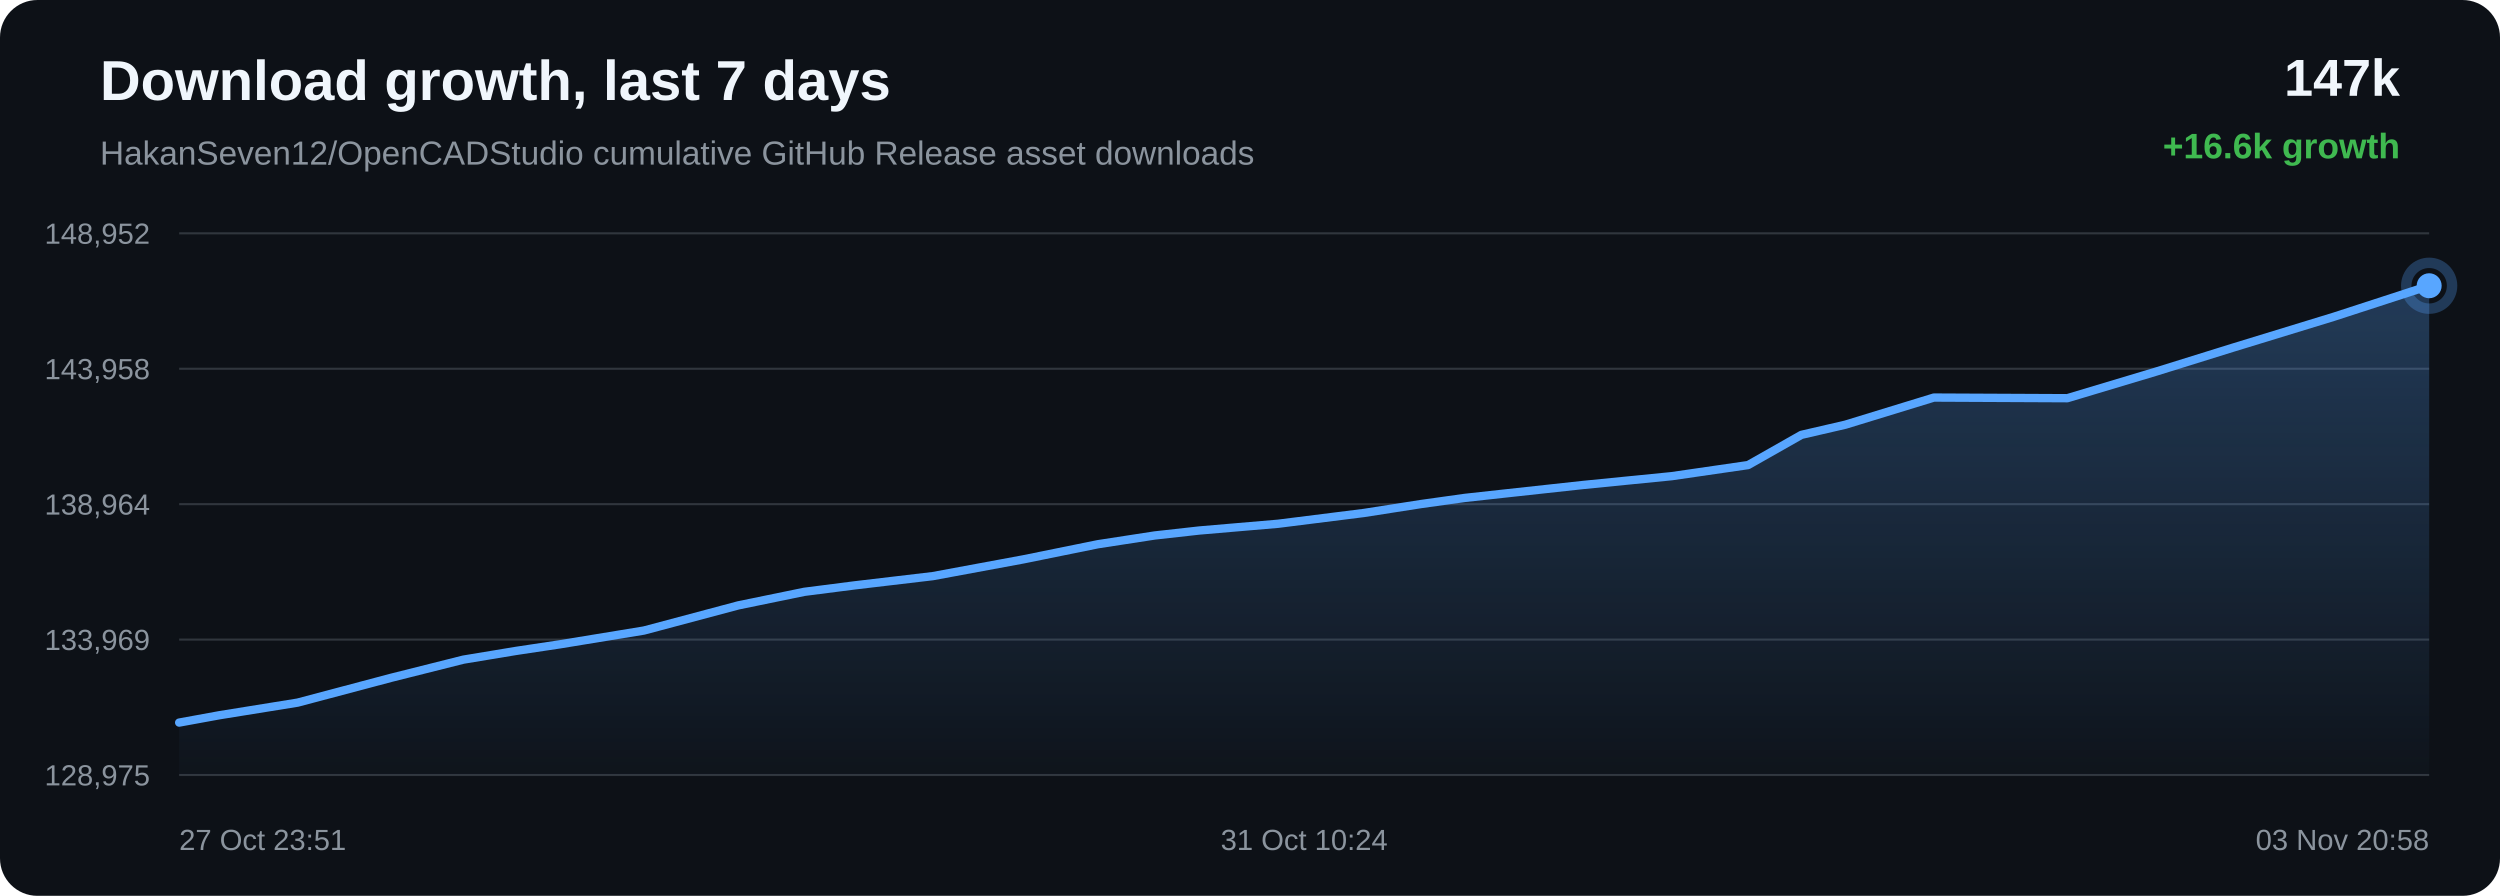
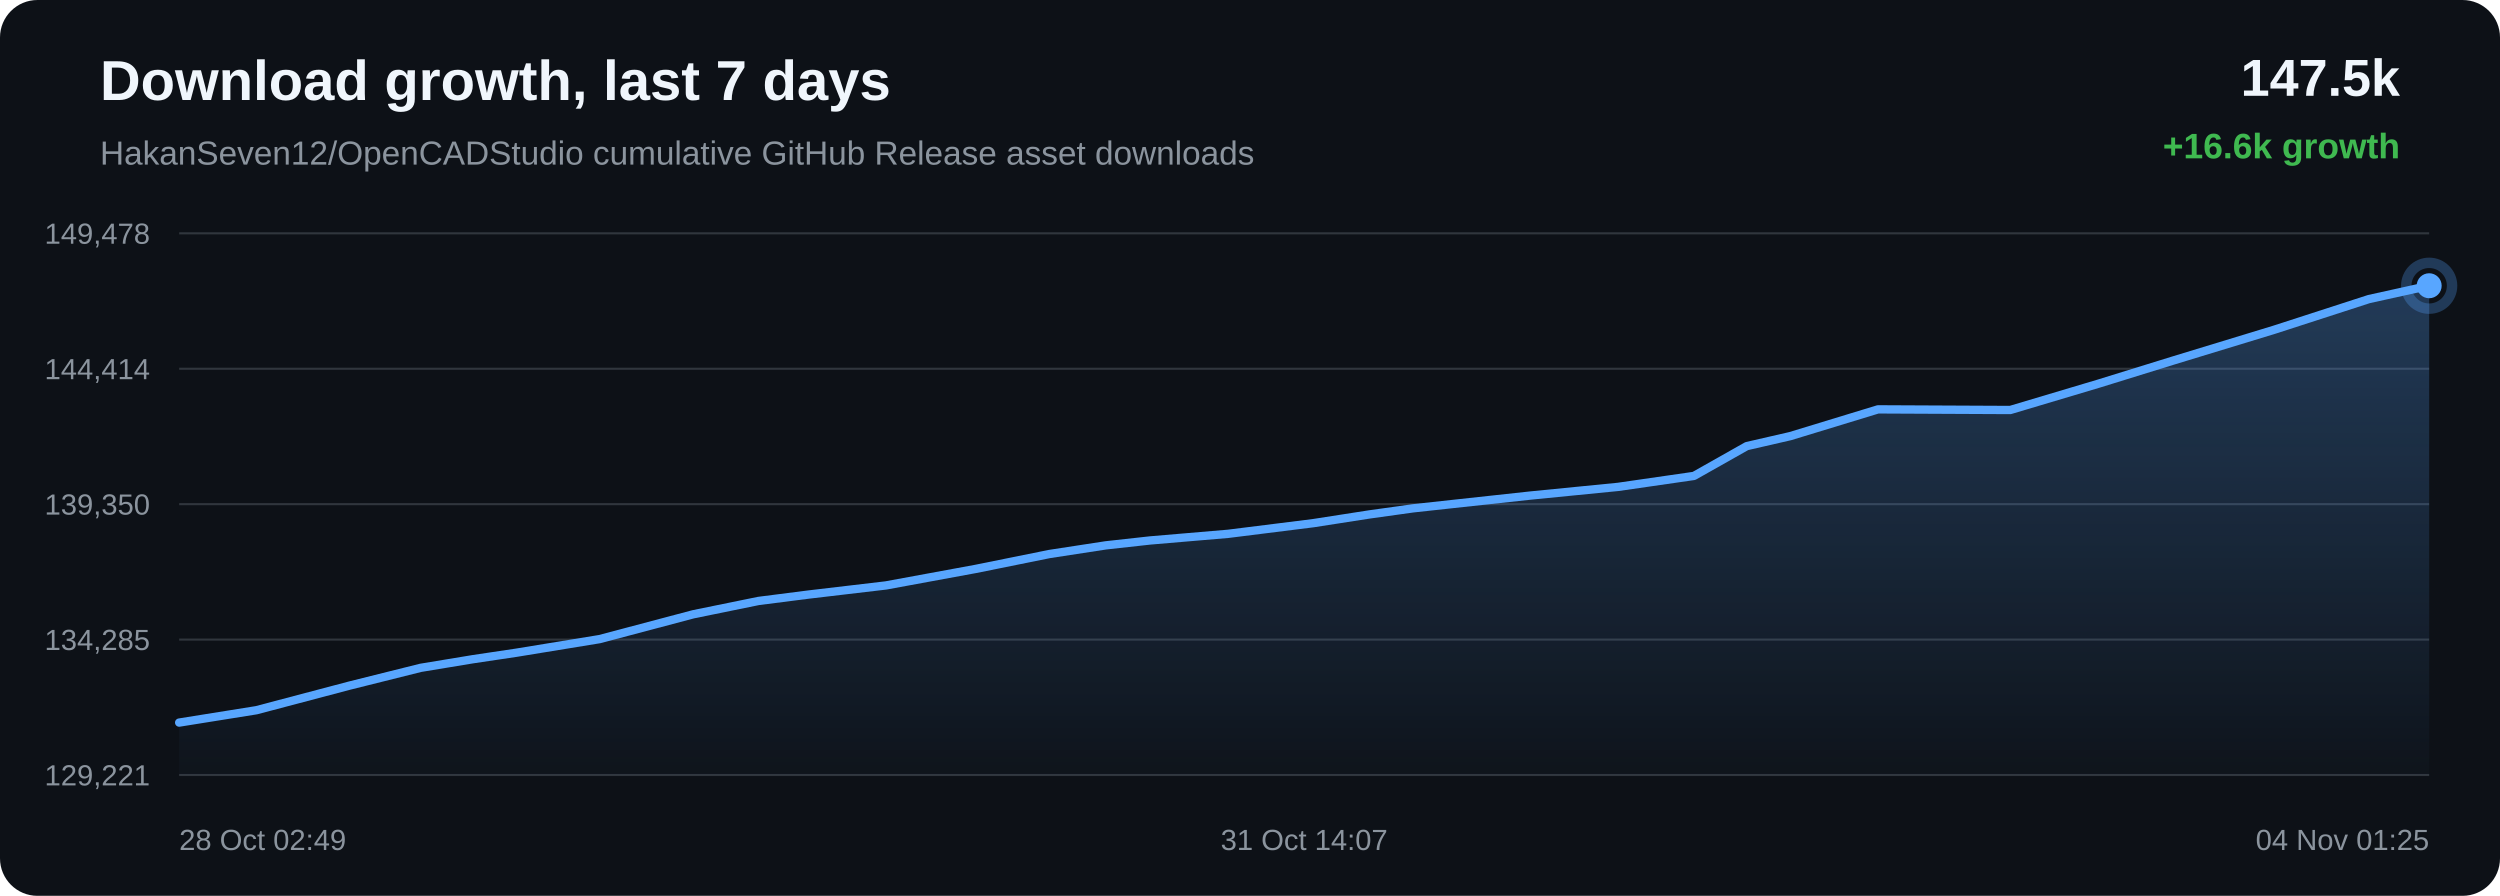
<svg xmlns="http://www.w3.org/2000/svg" width="1200" height="430" viewBox="0 0 1200 430">
  <defs>
    <linearGradient id="area" x1="0" x2="0" y1="0" y2="1">
      <stop offset="0%" stop-color="#58a6ff" stop-opacity="0.28" />
      <stop offset="100%" stop-color="#58a6ff" stop-opacity="0.02" />
    </linearGradient>
  </defs>
  <rect width="100%" height="100%" rx="18" fill="#0d1117" />
  <text x="48" y="48" fill="#f0f6fc" font-family="Arial, sans-serif" font-size="27" font-weight="700">Download growth, last 7 days</text>
  <text x="48" y="79" fill="#8b949e" font-family="Arial, sans-serif" font-size="16">HakanSeven12/OpenCADStudio cumulative GitHub Release asset downloads</text>
-   <text x="1152" y="46" text-anchor="end" fill="#f0f6fc" font-family="Arial, sans-serif" font-size="25" font-weight="700">147k</text>
+   <text x="1152" y="46" text-anchor="end" fill="#f0f6fc" font-family="Arial, sans-serif" font-size="25" font-weight="700">147.5k</text>
  <text x="1152" y="76" text-anchor="end" fill="#3fb950" font-family="Arial, sans-serif" font-size="17" font-weight="700">+16.6k growth</text>
  <line x1="86" y1="112.00" x2="1166" y2="112.00" stroke="#30363d" stroke-width="1" />
  <line x1="86" y1="177.00" x2="1166" y2="177.00" stroke="#30363d" stroke-width="1" />
  <line x1="86" y1="242.00" x2="1166" y2="242.00" stroke="#30363d" stroke-width="1" />
  <line x1="86" y1="307.00" x2="1166" y2="307.00" stroke="#30363d" stroke-width="1" />
  <line x1="86" y1="372.00" x2="1166" y2="372.00" stroke="#30363d" stroke-width="1" />
-   <text x="72" y="117.00" text-anchor="end" fill="#8b949e" font-family="Arial, sans-serif" font-size="14">148,952</text>
-   <text x="72" y="182.00" text-anchor="end" fill="#8b949e" font-family="Arial, sans-serif" font-size="14">143,958</text>
-   <text x="72" y="247.00" text-anchor="end" fill="#8b949e" font-family="Arial, sans-serif" font-size="14">138,964</text>
-   <text x="72" y="312.00" text-anchor="end" fill="#8b949e" font-family="Arial, sans-serif" font-size="14">133,969</text>
-   <text x="72" y="377.00" text-anchor="end" fill="#8b949e" font-family="Arial, sans-serif" font-size="14">128,975</text>
-   <path d="M 86.00 346.84 L 105.44 343.29 L 142.85 337.26 L 187.80 325.33 L 222.41 316.63 L 247.69 312.44 L 268.71 309.28 L 309.07 302.66 L 354.40 290.58 L 386.03 284.08 L 410.26 280.97 L 447.75 276.54 L 491.16 268.50 L 526.97 261.23 L 554.24 257.03 L 575.69 254.64 L 613.54 251.40 L 654.79 246.21 L 682.02 241.95 L 703.08 239.00 L 722.19 236.90 L 760.05 232.77 L 802.42 228.56 L 839.11 223.23 L 864.67 208.73 L 885.78 203.85 L 928.26 190.83 L 992.32 191.14 L 1035.10 178.31 L 1071.39 167.01 L 1120.17 152.07 L 1166.00 137.16 L 1166.00 372.00 L 86.00 372.00 Z" fill="url(#area)" />
-   <path d="M 86.00 346.84 L 105.44 343.29 L 142.85 337.26 L 187.80 325.33 L 222.41 316.63 L 247.69 312.44 L 268.71 309.28 L 309.07 302.66 L 354.40 290.58 L 386.03 284.08 L 410.26 280.97 L 447.75 276.54 L 491.16 268.50 L 526.97 261.23 L 554.24 257.03 L 575.69 254.64 L 613.54 251.40 L 654.79 246.21 L 682.02 241.95 L 703.08 239.00 L 722.19 236.90 L 760.05 232.77 L 802.42 228.56 L 839.11 223.23 L 864.67 208.73 L 885.78 203.85 L 928.26 190.83 L 992.32 191.14 L 1035.10 178.31 L 1071.39 167.01 L 1120.17 152.07 L 1166.00 137.16" fill="none" stroke="#58a6ff" stroke-width="4" stroke-linecap="round" stroke-linejoin="round" />
+   <text x="72" y="117.00" text-anchor="end" fill="#8b949e" font-family="Arial, sans-serif" font-size="14">149,478</text>
+   <text x="72" y="182.00" text-anchor="end" fill="#8b949e" font-family="Arial, sans-serif" font-size="14">144,414</text>
+   <text x="72" y="247.00" text-anchor="end" fill="#8b949e" font-family="Arial, sans-serif" font-size="14">139,350</text>
+   <text x="72" y="312.00" text-anchor="end" fill="#8b949e" font-family="Arial, sans-serif" font-size="14">134,285</text>
+   <text x="72" y="377.00" text-anchor="end" fill="#8b949e" font-family="Arial, sans-serif" font-size="14">129,221</text>
+   <path d="M 86.00 346.84 L 123.08 340.90 L 167.62 329.13 L 201.92 320.56 L 226.97 316.42 L 247.81 313.31 L 287.80 306.77 L 332.73 294.86 L 364.07 288.46 L 388.08 285.39 L 425.24 281.01 L 468.27 273.09 L 503.75 265.92 L 530.78 261.77 L 552.04 259.42 L 589.55 256.23 L 630.43 251.11 L 657.42 246.91 L 678.28 244.00 L 697.22 241.93 L 734.75 237.85 L 776.74 233.70 L 813.10 228.44 L 838.43 214.14 L 859.35 209.33 L 901.45 196.49 L 964.93 196.80 L 1007.33 184.15 L 1043.30 173.01 L 1091.64 158.27 L 1137.06 143.56 L 1166.00 137.16 L 1166.00 372.00 L 86.00 372.00 Z" fill="url(#area)" />
+   <path d="M 86.00 346.84 L 123.08 340.90 L 167.62 329.13 L 201.92 320.56 L 226.97 316.42 L 247.81 313.31 L 287.80 306.77 L 332.73 294.86 L 364.07 288.46 L 388.08 285.39 L 425.24 281.01 L 468.27 273.09 L 503.75 265.92 L 530.78 261.77 L 552.04 259.42 L 589.55 256.23 L 630.43 251.11 L 657.42 246.91 L 678.28 244.00 L 697.22 241.93 L 734.75 237.85 L 776.74 233.70 L 813.10 228.44 L 838.43 214.14 L 859.35 209.33 L 901.45 196.49 L 964.93 196.80 L 1007.33 184.15 L 1043.30 173.01 L 1091.64 158.27 L 1137.06 143.56 L 1166.00 137.16" fill="none" stroke="#58a6ff" stroke-width="4" stroke-linecap="round" stroke-linejoin="round" />
  <circle cx="1166.00" cy="137.16" r="6" fill="#58a6ff" />
  <circle cx="1166.00" cy="137.16" r="11" fill="none" stroke="#58a6ff" stroke-opacity="0.28" stroke-width="5" />
-   <text x="86.00" y="408" text-anchor="start" fill="#8b949e" font-family="Arial, sans-serif" font-size="14">27 Oct 23:51</text>
-   <text x="626.00" y="408" text-anchor="middle" fill="#8b949e" font-family="Arial, sans-serif" font-size="14">31 Oct 10:24</text>
-   <text x="1166.00" y="408" text-anchor="end" fill="#8b949e" font-family="Arial, sans-serif" font-size="14">03 Nov 20:58</text>
+   <text x="86.00" y="408" text-anchor="start" fill="#8b949e" font-family="Arial, sans-serif" font-size="14">28 Oct 02:49</text>
+   <text x="626.00" y="408" text-anchor="middle" fill="#8b949e" font-family="Arial, sans-serif" font-size="14">31 Oct 14:07</text>
+   <text x="1166.00" y="408" text-anchor="end" fill="#8b949e" font-family="Arial, sans-serif" font-size="14">04 Nov 01:25</text>
</svg>
